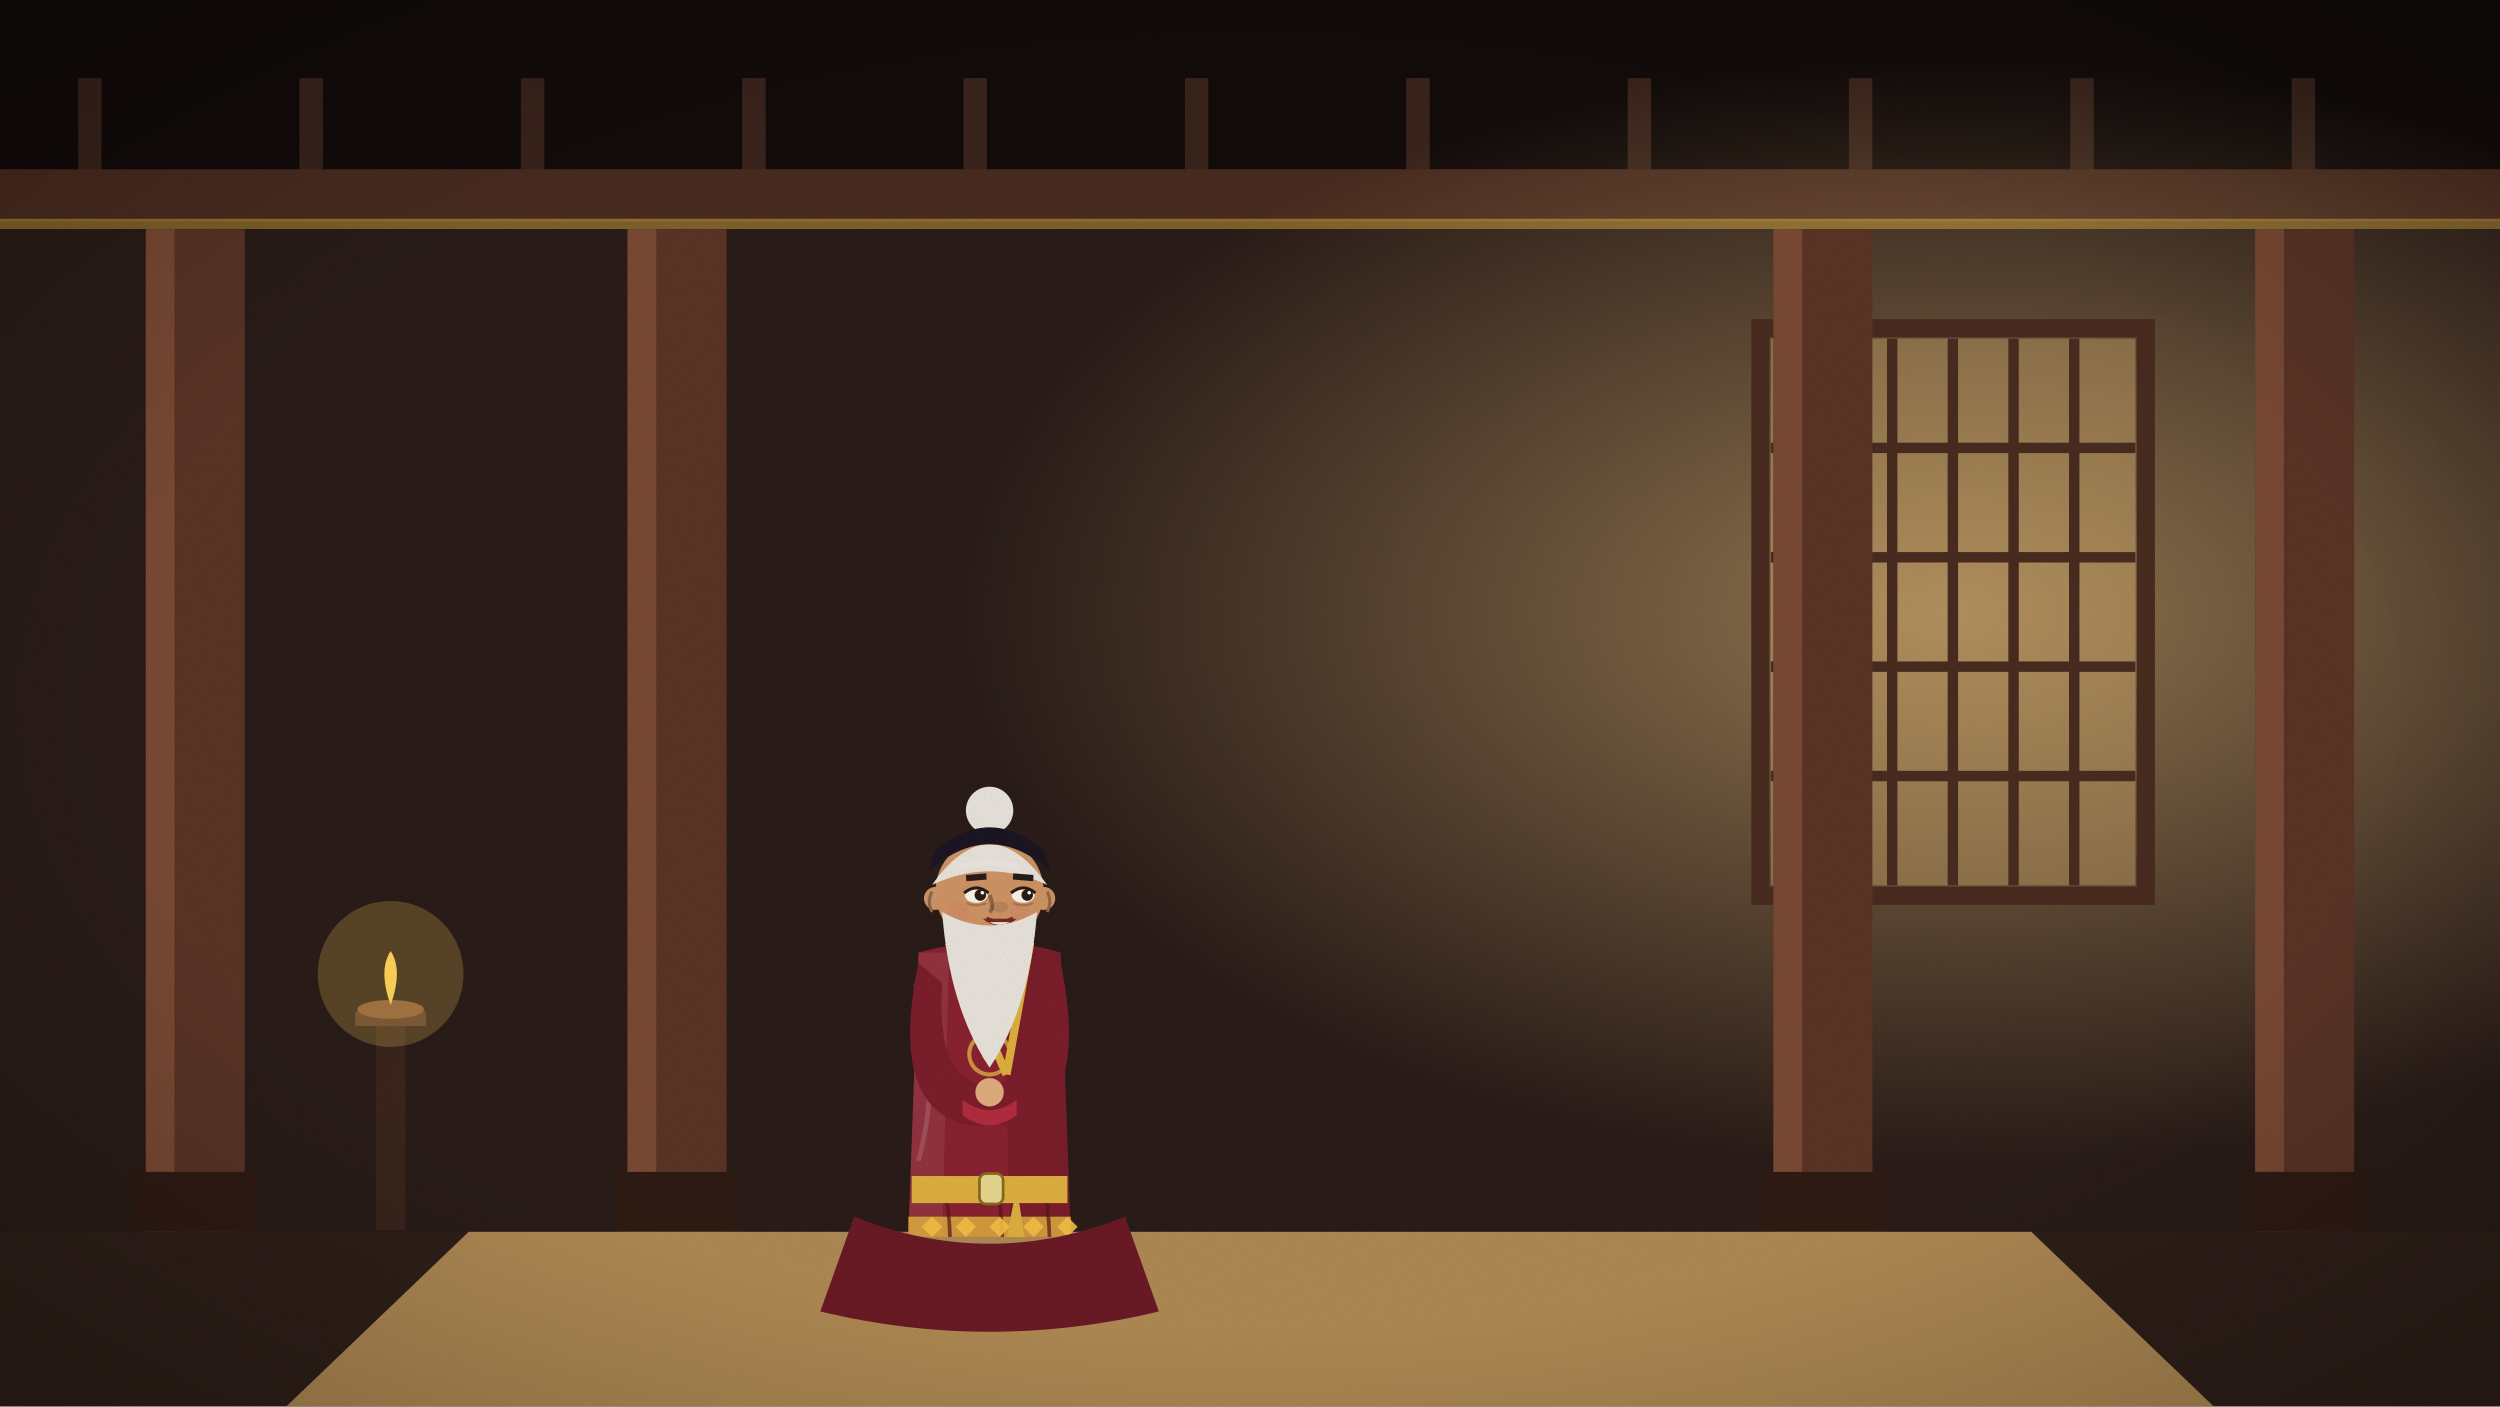
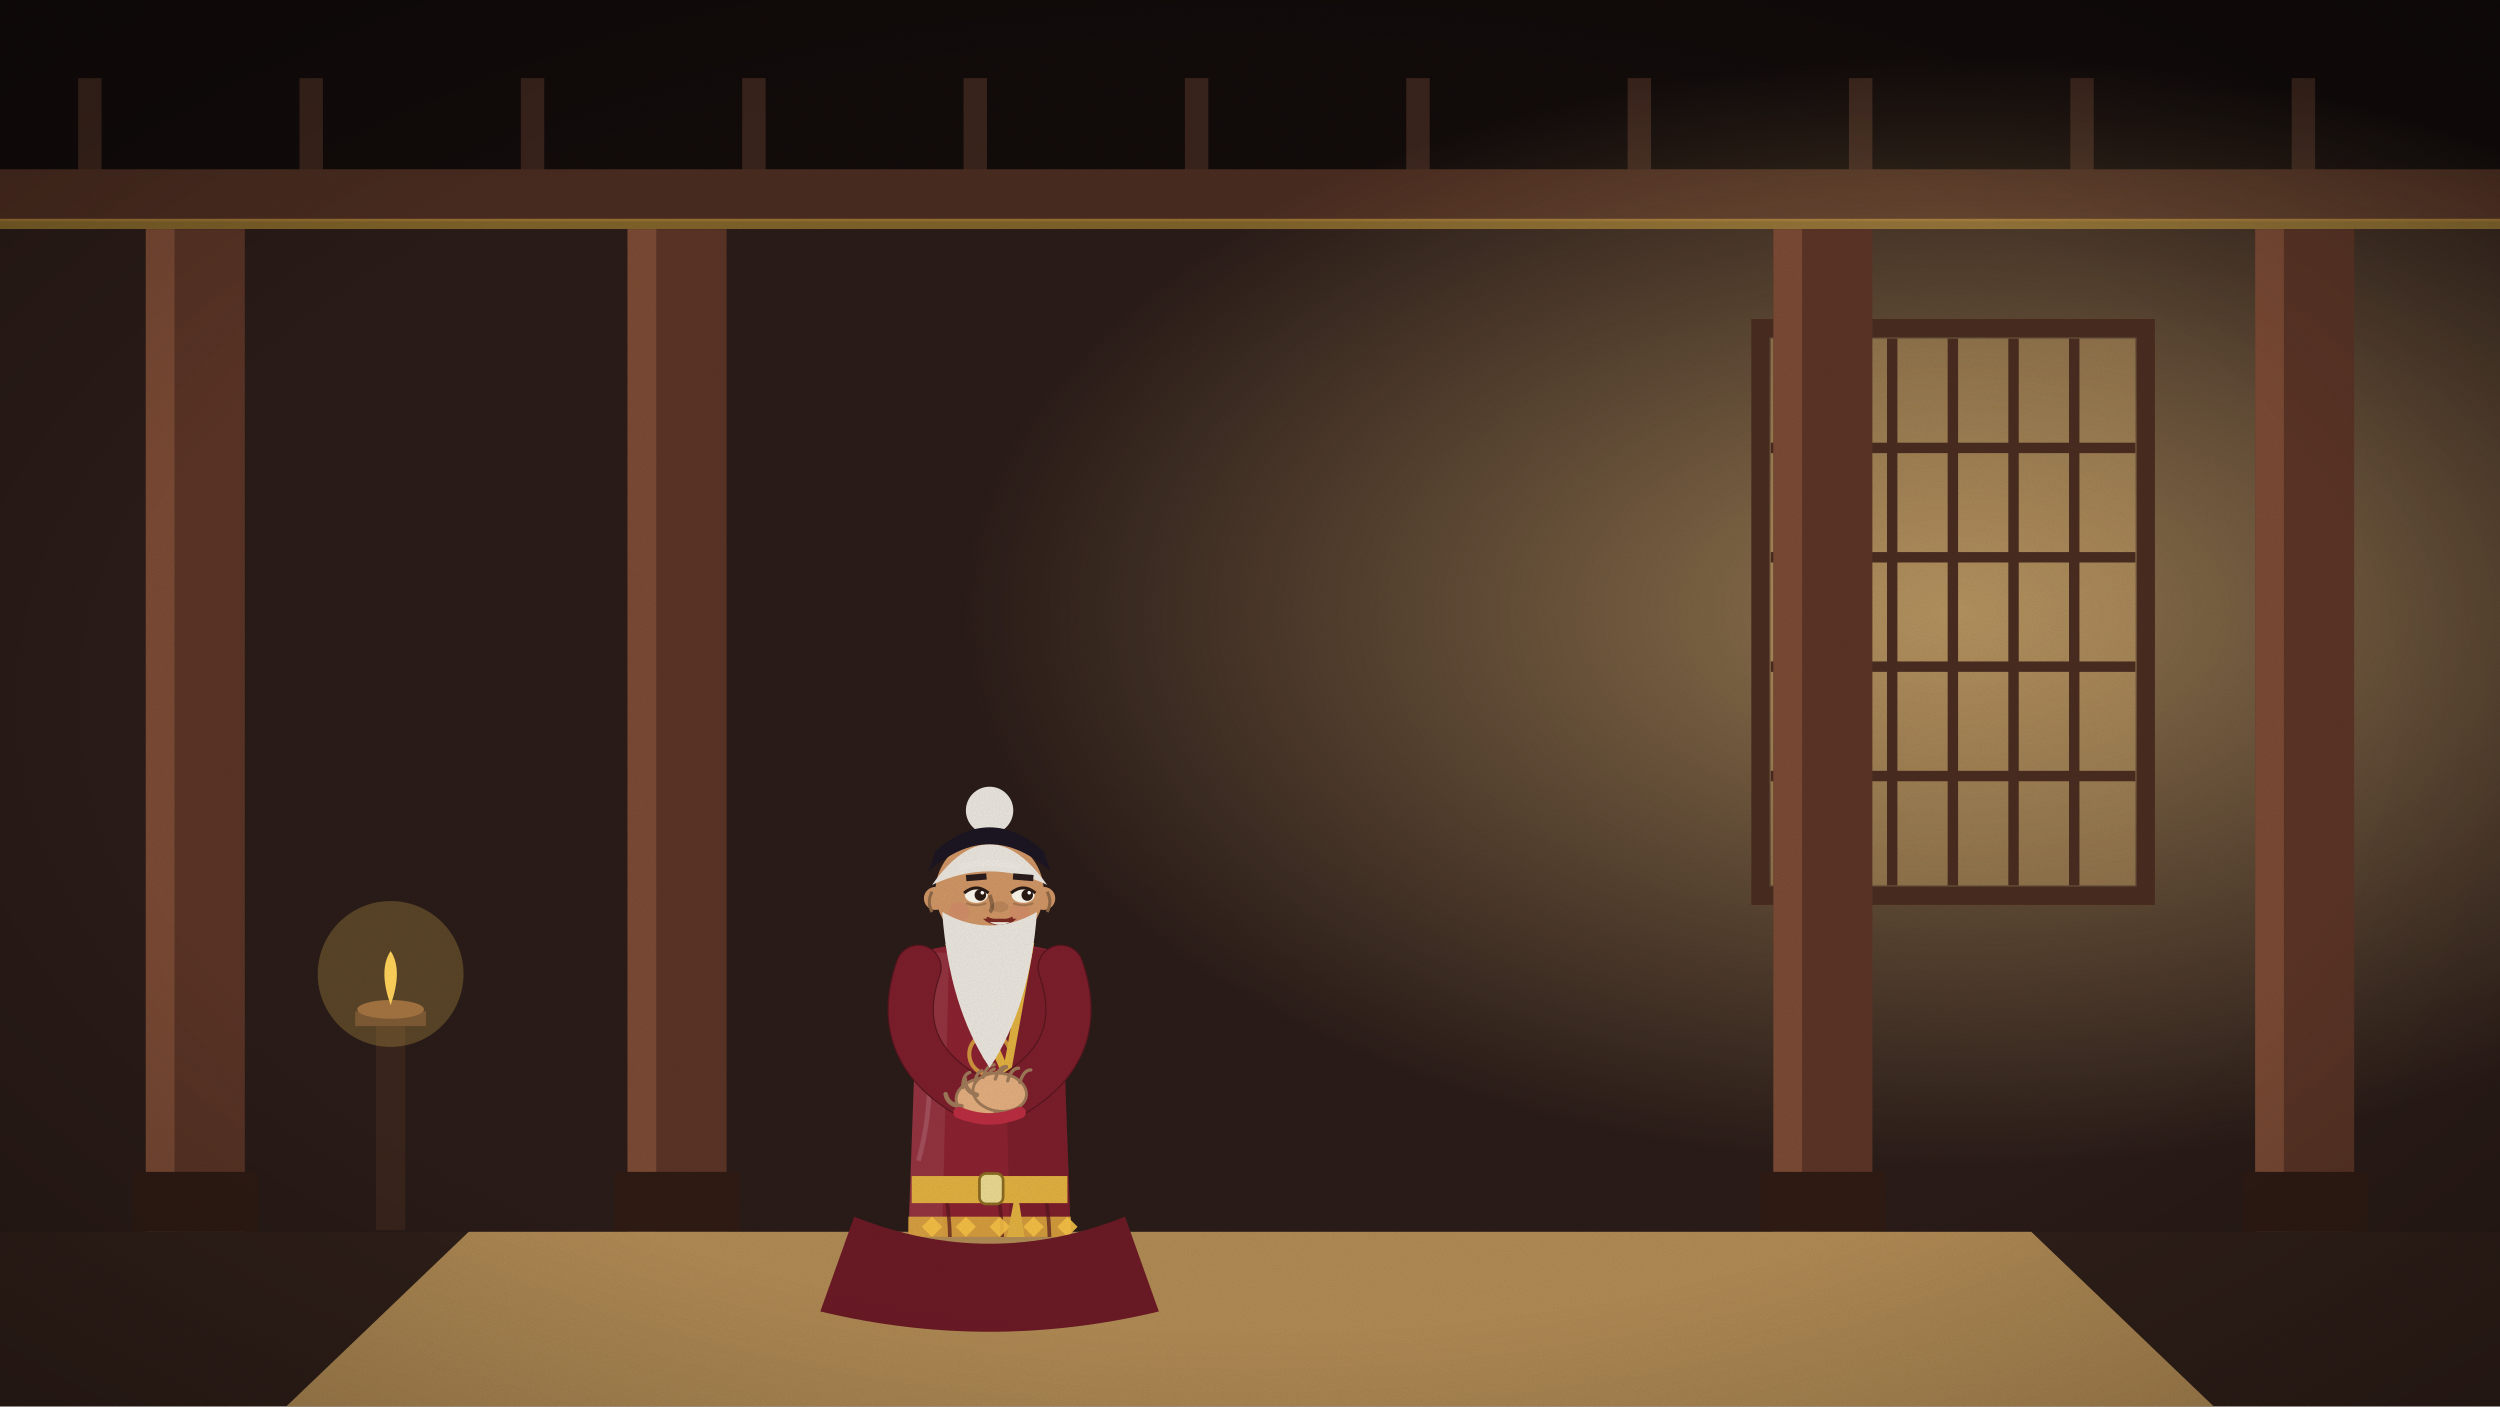
<svg xmlns="http://www.w3.org/2000/svg" viewBox="0 0 1920 1080" width="1920" height="1080">
  <defs>
    <linearGradient id="sk" x1="0" y1="0" x2="0" y2="1">
      <stop offset="0" stop-color="#5d9bc2" />
      <stop offset="0.6" stop-color="#cfe5ec" />
      <stop offset="1" stop-color="#f7eed6" />
    </linearGradient>
    <filter id="gr">
      <feTurbulence type="fractalNoise" baseFrequency=".9" numOctaves="2" seed="3" />
      <feColorMatrix values="0 0 0 0 0  0 0 0 0 0  0 0 0 0 0  0 0 0 .07 0" />
    </filter>
    <radialGradient id="vg" cx=".5" cy=".5" r=".75">
      <stop offset=".6" stop-color="#000" stop-opacity="0" />
      <stop offset="1" stop-color="#000" stop-opacity=".28" />
    </radialGradient>
  </defs>
  <g id="hall">
    <rect width="1920" height="1080" fill="#1e1412" />
    <rect width="1920" height="150" fill="#120b0a" />
    <rect x="60" y="60" width="18" height="100" fill="#3a241c" />
    <rect x="230" y="60" width="18" height="100" fill="#3a241c" />
    <rect x="400" y="60" width="18" height="100" fill="#3a241c" />
    <rect x="570" y="60" width="18" height="100" fill="#3a241c" />
    <rect x="740" y="60" width="18" height="100" fill="#3a241c" />
    <rect x="910" y="60" width="18" height="100" fill="#3a241c" />
    <rect x="1080" y="60" width="18" height="100" fill="#3a241c" />
    <rect x="1250" y="60" width="18" height="100" fill="#3a241c" />
    <rect x="1420" y="60" width="18" height="100" fill="#3a241c" />
    <rect x="1590" y="60" width="18" height="100" fill="#3a241c" />
    <rect x="1760" y="60" width="18" height="100" fill="#3a241c" />
    <rect y="130" width="1920" height="40" fill="#4a2c20" />
    <rect y="168" width="1920" height="8" fill="#e0b040" opacity=".5" />
    <rect y="176" width="1920" height="770" fill="#2a1c18" />
    <defs>
      <radialGradient id="gl">
        <stop offset="0" stop-color="#ffd48a" stop-opacity=".5" />
        <stop offset="1" stop-color="#ffd48a" stop-opacity="0" />
      </radialGradient>
    </defs>
    <ellipse cx="1500" cy="470" rx="760" ry="430" fill="url(#gl)" />
    <rect x="1360" y="260" width="280" height="420" fill="#ffcf80" opacity="0.3" />
    <line x1="1406.6" y1="260" x2="1406.6" y2="680" stroke="#4a2c20" stroke-width="8" />
    <line x1="1453.2" y1="260" x2="1453.2" y2="680" stroke="#4a2c20" stroke-width="8" />
    <line x1="1499.8" y1="260" x2="1499.8" y2="680" stroke="#4a2c20" stroke-width="8" />
    <line x1="1546.4" y1="260" x2="1546.4" y2="680" stroke="#4a2c20" stroke-width="8" />
    <line x1="1593.0" y1="260" x2="1593.0" y2="680" stroke="#4a2c20" stroke-width="8" />
    <line x1="1360" y1="344" x2="1640" y2="344" stroke="#4a2c20" stroke-width="8" />
    <line x1="1360" y1="428" x2="1640" y2="428" stroke="#4a2c20" stroke-width="8" />
    <line x1="1360" y1="512" x2="1640" y2="512" stroke="#4a2c20" stroke-width="8" />
    <line x1="1360" y1="596" x2="1640" y2="596" stroke="#4a2c20" stroke-width="8" />
    <rect x="1352" y="252" width="296" height="436" fill="none" stroke="#4a2c20" stroke-width="14" />
    <rect x="112" y="176" width="76" height="780" fill="#5a3426" />
    <rect x="112" y="176" width="22" height="780" fill="#7a4a34" />
    <rect x="102" y="900" width="96" height="46" fill="#2f1b14" />
    <rect x="482" y="176" width="76" height="780" fill="#5a3426" />
    <rect x="482" y="176" width="22" height="780" fill="#7a4a34" />
    <rect x="472" y="900" width="96" height="46" fill="#2f1b14" />
    <rect x="1362" y="176" width="76" height="780" fill="#5a3426" />
    <rect x="1362" y="176" width="22" height="780" fill="#7a4a34" />
    <rect x="1352" y="900" width="96" height="46" fill="#2f1b14" />
    <rect x="1732" y="176" width="76" height="780" fill="#5a3426" />
    <rect x="1732" y="176" width="22" height="780" fill="#7a4a34" />
    <rect x="1722" y="900" width="96" height="46" fill="#2f1b14" />
    <rect y="946" width="1920" height="134" fill="#2f1f19" />
  </g>
  <polygon points="360,946 1560,946 1700,1080 220,1080" fill="#b08a54" />
  <clipPath id="cp21">
    <rect x="0" y="0" width="1920" height="950" />
  </clipPath>
  <g clip-path="url(#cp21)">
    <g class="fig">
      <ellipse cx="760" cy="1072.2" rx="114.4" ry="18.2" fill="#000" opacity=".16" />
-       <ellipse class="ftL" cx="736.6" cy="1067.0" rx="26.0" ry="10.4" fill="#caa078" />
-       <ellipse class="ftR" cx="783.4" cy="1067.0" rx="26.0" ry="10.4" fill="#caa078" />
-       <path d="M715.8,864.2 L702.8,1056.6 L817.2,1056.6 L804.2,864.2Z" fill="#631822" />
-       <line x1="760" y1="911.0" x2="760" y2="1056.6" stroke="#4b121a" stroke-width="3.9" />
-       <rect x="702.8" y="1030.6" width="114.4" height="7.8" fill="#52141c" />
+       <path d="M714.5,872.0 L709.3,1046.2 L740.5,1046.2 L758.7,872.0Z" fill="#451118" />
+       <path d="M731.4,934.4 q7.8,7.8 15.6,0" stroke="#000" stroke-width="2.86" fill="none" opacity=".25" />
+       <path d="M708.78,1015.0 L741.02,1019.68" stroke="#902332" stroke-width="5.46" opacity=".85" />
+       <path d="M708.78,1025.92 L741.02,1030.6" stroke="#902332" stroke-width="5.46" opacity=".85" />
+       <path d="M708.78,1036.84 L741.02,1041.52" stroke="#902332" stroke-width="5.46" opacity=".85" />
+       <g class="ftL">
+         <ellipse cx="721.0" cy="1061.8" rx="27.3" ry="11.96" fill="#caa078" stroke="#8d7054" stroke-width="1.82" />
+         <line x1="715.8" y1="1054.0" x2="715.8" y2="1064.4" stroke="#7d634a" stroke-width="1.82" />
+         <line x1="709.56" y1="1054.0" x2="709.56" y2="1064.4" stroke="#7d634a" stroke-width="1.82" />
+         <line x1="703.32" y1="1054.0" x2="703.32" y2="1064.4" stroke="#7d634a" stroke-width="1.82" />
+         <line x1="697.08" y1="1054.0" x2="697.08" y2="1064.4" stroke="#7d634a" stroke-width="1.82" />
+       </g>
+       <path d="M761.3,872.0 L779.5,1046.2 L810.7,1046.2 L805.5,872.0Z" fill="#5b161f" />
+       <path d="M778.2,934.4 q7.8,7.8 15.6,0" stroke="#000" stroke-width="2.86" fill="none" opacity=".25" />
+       <path d="M778.98,1015.0 L811.22,1019.68" stroke="#902332" stroke-width="5.46" opacity=".85" />
+       <path d="M778.98,1025.92 L811.22,1030.6" stroke="#902332" stroke-width="5.46" opacity=".85" />
+       <path d="M778.98,1036.84 L811.22,1041.52" stroke="#902332" stroke-width="5.46" opacity=".85" />
+       <g class="ftR">
+         <ellipse cx="799.0" cy="1061.8" rx="27.3" ry="11.96" fill="#caa078" stroke="#8d7054" stroke-width="1.82" />
+         <line x1="804.2" y1="1054.0" x2="804.2" y2="1064.4" stroke="#7d634a" stroke-width="1.82" />
+         <line x1="810.44" y1="1054.0" x2="810.44" y2="1064.4" stroke="#7d634a" stroke-width="1.82" />
+         <line x1="816.68" y1="1054.0" x2="816.68" y2="1064.4" stroke="#7d634a" stroke-width="1.82" />
+         <line x1="822.92" y1="1054.0" x2="822.92" y2="1064.4" stroke="#7d634a" stroke-width="1.82" />
+       </g>
      <rect x="744.4" y="716.0" width="31.2" height="27.3" fill="#e8b88a" />
      <path d="M705.4,731.6 L697.6,950.0 L822.4,950.0 L814.6,731.6 Q760,716.0 705.4,731.6Z" fill="#8a2230" />
      <path d="M770.4,723.8 L814.6,731.6 L822.4,950.0 L775.6,950.0Z" fill="#000" opacity=".12" />
      <path d="M705.4,731.6 L728.8,731.6 L723.6,950.0 L697.6,950.0Z" fill="#fff" opacity=".08" />
      <path d="M741.8,716.0 L762.6,770.6 L778.2,716.0" stroke="#f1ece0" stroke-width="7.8" fill="none" opacity=".95" />
      <path d="M728.8,723.8 L773.0,825.2 M791.2,723.8 L773.0,825.2" stroke="#e0b040" stroke-width="6.24" fill="none" />
      <path d="M697.6,934.4 L822.4,934.4 L822.4,950.0 L697.6,950.0Z" fill="#e0b040" opacity=".85" />
      <path d="M726.648,918.8 q7.8,46.8 -5.2,93.6 q7.8,39.0 2.6,58.5" stroke="#55151d" stroke-width="2.86" fill="none" opacity=".7" />
      <path d="M766.8,918.8 q7.8,46.8 -5.2,93.6 q7.8,39.0 2.6,58.5" stroke="#55151d" stroke-width="2.86" fill="none" opacity=".7" />
      <path d="M803.089,918.8 q7.8,46.8 -5.2,93.6 q7.8,39.0 2.6,58.5" stroke="#55151d" stroke-width="2.86" fill="none" opacity=".7" />
      <path d="M702.8,755.0 Q723.6,825.2 705.4,891.5" stroke="#fff" stroke-width="3.64" fill="none" opacity=".14" />
      <path d="M708.0,942.2 l7.8,-7.8 l7.8,7.8 l-7.8,7.8Z" fill="#f6c146" opacity=".9" />
      <path d="M734.0,942.2 l7.8,-7.8 l7.8,7.8 l-7.8,7.8Z" fill="#f6c146" opacity=".9" />
      <path d="M760.0,942.2 l7.8,-7.8 l7.8,7.8 l-7.8,7.8Z" fill="#f6c146" opacity=".9" />
      <path d="M786.0,942.2 l7.8,-7.8 l7.8,7.8 l-7.8,7.8Z" fill="#f6c146" opacity=".9" />
      <path d="M812.0,942.2 l7.8,-7.8 l7.8,7.8 l-7.8,7.8Z" fill="#f6c146" opacity=".9" />
      <circle cx="760" cy="809.6" r="15.6" fill="none" stroke="#e0b040" stroke-width="3.12" opacity=".8" />
      <circle cx="760" cy="809.6" r="5.72" fill="#e0b040" opacity=".8" />
      <rect x="700.2" y="903.2" width="119.6" height="20.8" fill="#e0b040" />
      <rect x="752.2" y="901.25" width="18.2" height="23.4" rx="5.2" fill="#e8d890" stroke="#8a6a20" stroke-width="2.08" />
      <path d="M780.8,911.0 l10.4,67.6 l-23.4,0z" fill="#e0b040" />
-       <path d="M705.4,739.4 Q682.0,852.5 744.4,864.2 L775.6,864.2 Q838.0,852.5 814.6,739.4 L796.4,755.0 Q801.6,833.0 760,833.0 Q718.4,833.0 723.6,755.0Z" fill="#7c1e2b" />
-       <path d="M739.2,856.4 Q760,872.0 780.8,856.4 L780.8,844.7 Q760,860.3 739.2,844.7Z" fill="#b32c3e" />
-       <circle cx="760" cy="838.85" r="10.92" fill="#e2ad7e" />
+       <path d="M705.4,743.3 Q682.0,809.6 749.6,844.7" stroke="#55151d" stroke-width="35.6" fill="none" stroke-linecap="round" />
+       <path d="M705.4,743.3 Q682.0,809.6 749.6,844.7" stroke="#7c1e2b" stroke-width="33.8" fill="none" stroke-linecap="round" />
+       <path d="M814.6,743.3 Q838.0,809.6 770.4,844.7" stroke="#55151d" stroke-width="35.6" fill="none" stroke-linecap="round" />
+       <path d="M814.6,743.3 Q838.0,809.6 770.4,844.7" stroke="#7c1e2b" stroke-width="33.8" fill="none" stroke-linecap="round" />
+       <g transform="translate(754.8,842.75) rotate(-8)">
+         <ellipse cx="0" cy="0" rx="20.618" ry="14.591" fill="#e2ad7e" stroke="#9e7958" stroke-width="2.22" />
+         <path d="M-14.274,-9.516 q1.586,-10.15 6.978,-10.785" stroke="#9e7958" stroke-width="2.538" fill="none" stroke-linecap="round" />
+         <path d="M-4.758,-9.516 q1.586,-10.15 6.978,-10.785" stroke="#9e7958" stroke-width="2.538" fill="none" stroke-linecap="round" />
+         <path d="M4.758,-9.516 q1.586,-10.15 6.978,-10.785" stroke="#9e7958" stroke-width="2.538" fill="none" stroke-linecap="round" />
+         <path d="M14.274,-9.516 q1.586,-10.15 6.978,-10.785" stroke="#9e7958" stroke-width="2.538" fill="none" stroke-linecap="round" />
+         <path d="M-17.129,4.441 q-10.15,-1.903 -10.785,-10.785" stroke="#9e7958" stroke-width="3.489" fill="none" stroke-linecap="round" />
+       </g>
+       <g transform="translate(767.8,838.85) rotate(8)">
+         <ellipse cx="0" cy="0" rx="20.618" ry="14.591" fill="#e2ad7e" stroke="#9e7958" stroke-width="2.22" />
+         <path d="M-14.274,-9.516 q1.586,-10.15 6.978,-10.785" stroke="#9e7958" stroke-width="2.538" fill="none" stroke-linecap="round" />
+         <path d="M-4.758,-9.516 q1.586,-10.15 6.978,-10.785" stroke="#9e7958" stroke-width="2.538" fill="none" stroke-linecap="round" />
+         <path d="M4.758,-9.516 q1.586,-10.15 6.978,-10.785" stroke="#9e7958" stroke-width="2.538" fill="none" stroke-linecap="round" />
+         <path d="M14.274,-9.516 q1.586,-10.15 6.978,-10.785" stroke="#9e7958" stroke-width="2.538" fill="none" stroke-linecap="round" />
+         <path d="M-17.129,4.441 q-10.15,-1.903 -10.785,-10.785" stroke="#9e7958" stroke-width="3.489" fill="none" stroke-linecap="round" />
+       </g>
+       <path d="M736.6,854.45 Q760,864.2 783.4,854.45" stroke="#ba2d40" stroke-width="8.84" fill="none" stroke-linecap="round" />
      <circle cx="760" cy="684.8" r="41.6" fill="#cf9565" />
      <path d="M715.8,679.6 Q760,617.2 804.2,679.6 Q760,658.8 715.8,679.6Z" fill="#e9e4dc" />
      <circle cx="760" cy="622.4" r="18.2" fill="#e9e4dc" />
      <path d="M713.2,669.2 Q760,627.6 806.8,669.2 L801.6,653.6 Q760,617.2 718.4,653.6Z" fill="#1c1522" />
      <circle cx="718.4" cy="690.0" r="8.84" fill="#cf9565" />
      <circle cx="801.6" cy="690.0" r="8.84" fill="#cf9565" />
      <circle cx="736.6" cy="700.4" r="7.8" fill="#d9776a" opacity=".28" />
      <circle cx="783.4" cy="700.4" r="7.8" fill="#d9776a" opacity=".28" />
      <path d="M760,687.4 q3.9,10.4 0,13.0" stroke="#906846" stroke-width="3.12" fill="none" />
      <circle cx="749.796" cy="687.4" r="4.94" fill="#241a1a" />
      <circle cx="785.804" cy="687.4" r="4.94" fill="#241a1a" />
      <line x1="741.996" y1="674.4" x2="757.596" y2="673.1" stroke="#2a1c1c" stroke-width="4.783" />
      <line x1="778.004" y1="673.1" x2="793.604" y2="674.4" stroke="#2a1c1c" stroke-width="4.783" />
      <path d="M757.4,705.6 Q767.8,710.8 778.2,705.6" stroke="#7b2a22" stroke-width="3.64" fill="none" />
      <g class="eye">
        <ellipse cx="749.796" cy="687.4" rx="8.84" ry="5.98" fill="#fbf6ea" />
        <circle cx="752.916" cy="687.4" r="4.42" fill="#2a1a14" />
        <circle cx="754.476" cy="685.58" r="1.43" fill="#fff" />
      </g>
      <path d="M740.436,685.84 Q749.796,678.04 759.156,685.84" stroke="#2a1a14" stroke-width="2.34" fill="none" />
      <path d="M741.996,693.64 Q749.796,696.76 757.596,693.64" stroke="#a57750" stroke-width="1.56" fill="none" />
      <path d="M715.8,684.8 q-4.16,7.8 0,15.6" stroke="#906846" stroke-width="2.34" fill="none" />
      <g class="eye">
        <ellipse cx="785.804" cy="687.4" rx="8.84" ry="5.98" fill="#fbf6ea" />
        <circle cx="788.924" cy="687.4" r="4.42" fill="#2a1a14" />
        <circle cx="790.484" cy="685.58" r="1.43" fill="#fff" />
      </g>
      <path d="M776.444,685.84 Q785.804,678.04 795.164,685.84" stroke="#2a1a14" stroke-width="2.34" fill="none" />
      <path d="M778.004,693.64 Q785.804,696.76 793.604,693.64" stroke="#a57750" stroke-width="1.56" fill="none" />
      <path d="M804.2,684.8 q4.16,7.8 0,15.6" stroke="#906846" stroke-width="2.34" fill="none" />
      <ellipse cx="767.8" cy="696.5" rx="6.76" ry="4.16" fill="#000" opacity=".1" />
      <path d="M736.6,666.6 Q760,658.8 783.4,666.6" stroke="#fff" stroke-width="5.2" fill="none" opacity=".12" />
      <path d="M754.8,705.6 Q767.8,716.0 780.8,705.6Z" fill="#7b2a22" />
      <path d="M760.0,708.2 Q767.8,712.36 775.6,708.2Z" fill="#f4eee2" />
      <ellipse cx="760" cy="726.4" rx="33.8" ry="7.8" fill="#000" opacity=".1" />
      <path d="M723.6,700.4 Q728.8,773.2 760,820.0 Q791.2,773.2 796.4,700.4 Q760,721.2 723.6,700.4Z" fill="#e9e4dc" />
    </g>
  </g>
  <path d="M656.0,934.4 Q760,976.0 864.0,934.4 L890.0,1007.2 Q760,1038.4 630.0,1007.2Z" fill="#6b1a25" />
  <g class="fire">
    <rect x="288.8" y="780" width="22.4" height="164.8" fill="#3a251c" />
    <rect x="272.8" y="776.8" width="54.4" height="11.2" fill="#5a3a2a" />
    <ellipse cx="300" cy="775.2" rx="25.6" ry="7.2" fill="#8a5a3a" />
    <path d="M300,772.0 q9.6,-27.2 0,-41.6 q-9.6,14.4 0,41.6z" fill="#ffd25a" />
    <circle cx="300" cy="748.0" r="56.0" fill="#ffd25a" opacity=".22" />
  </g>
  <rect width="1920" height="1080" fill="url(#vg)" />
  <rect width="1920" height="1080" filter="url(#gr)" />
</svg>
